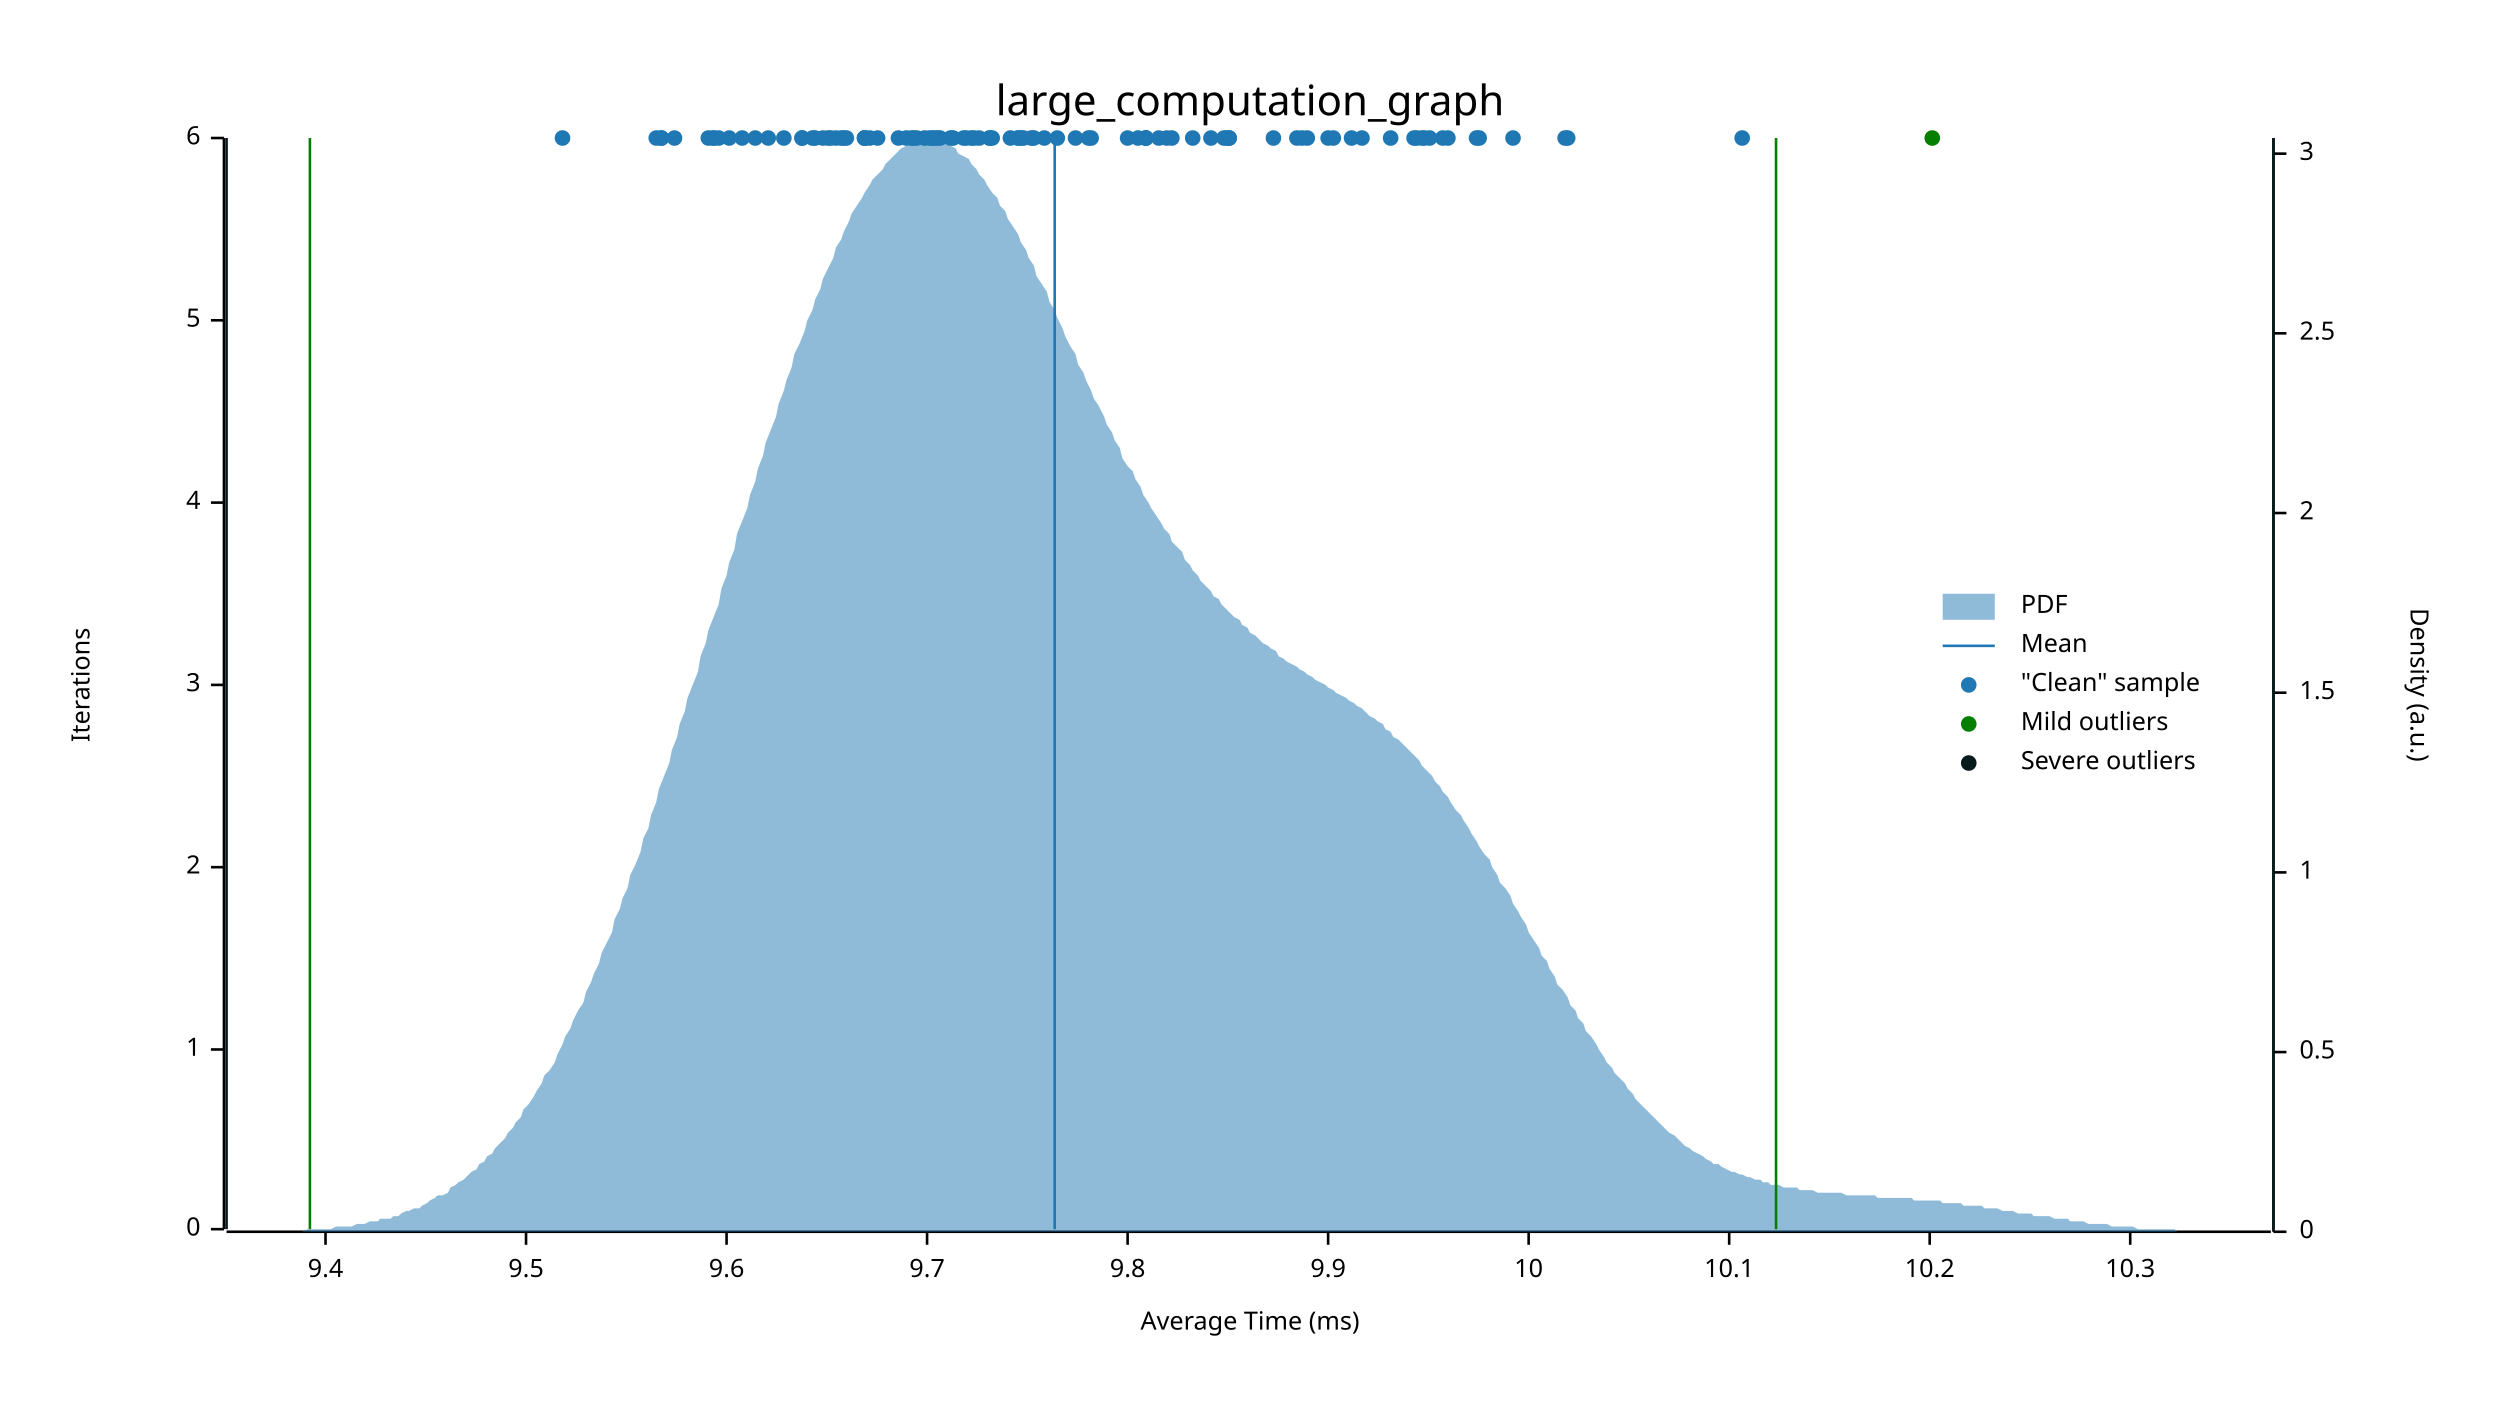
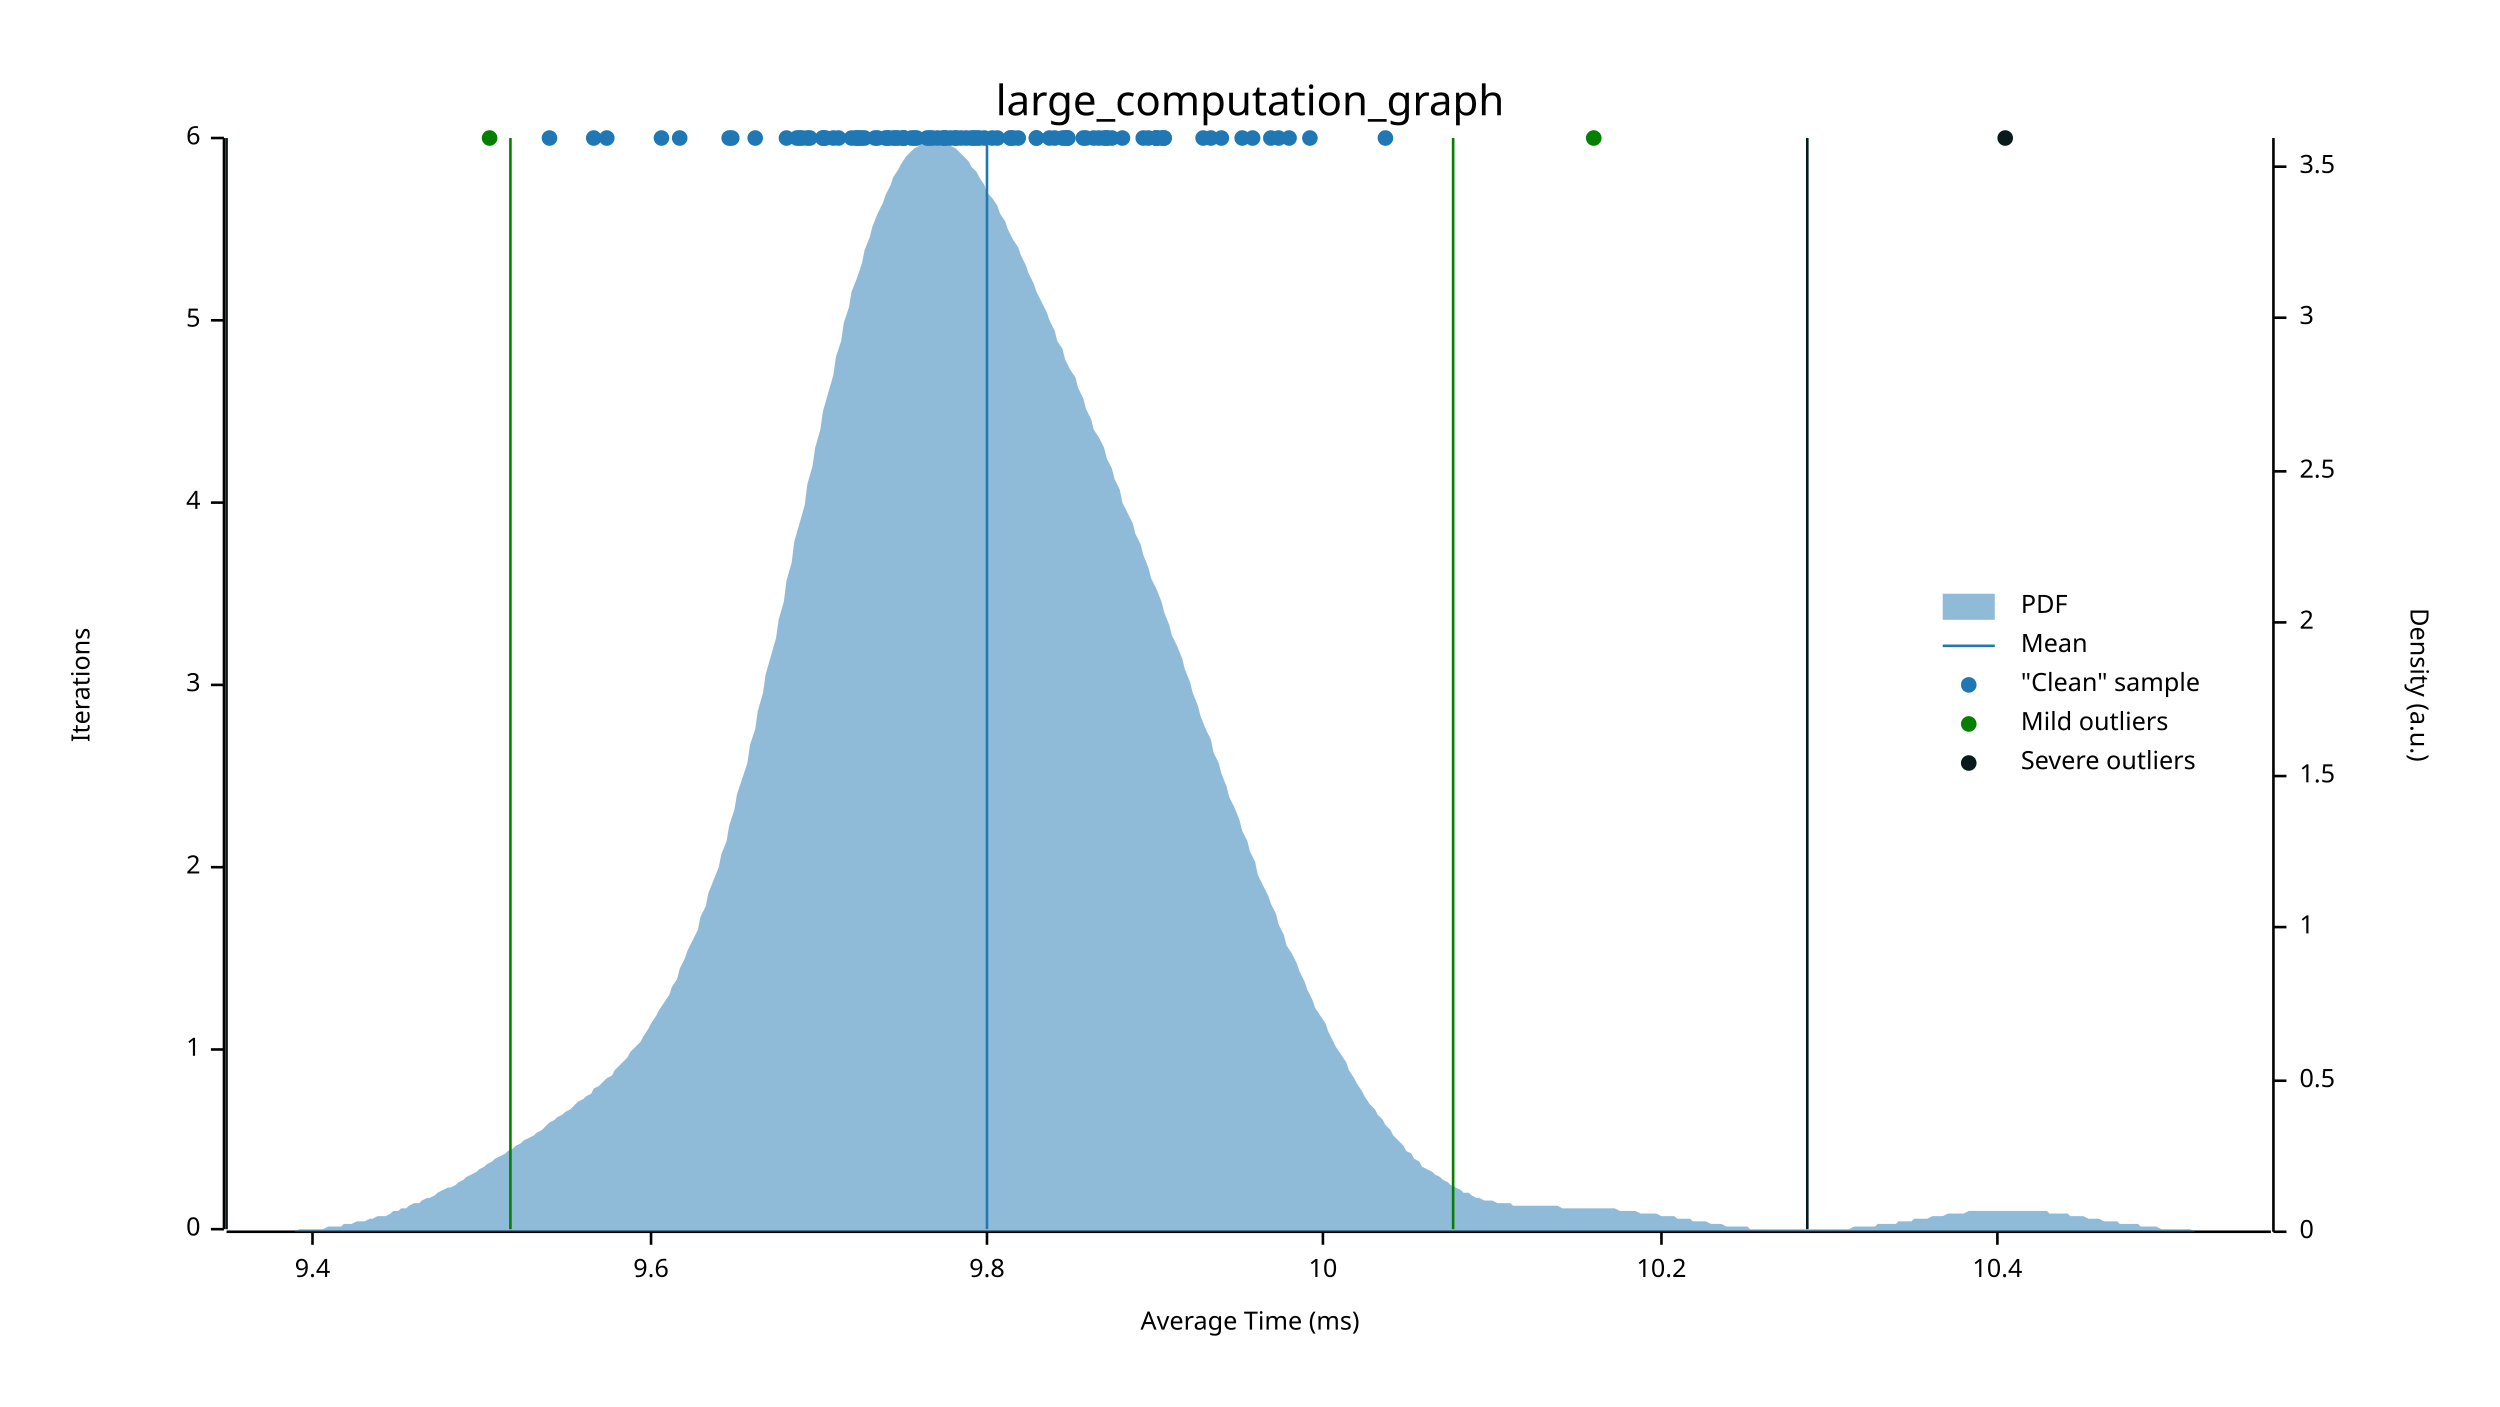
<svg xmlns="http://www.w3.org/2000/svg" width="960" height="540" viewBox="0 0 960 540">
  <text x="480" y="32" dy="0.76em" text-anchor="middle" font-family="sans-serif" font-size="16.129" opacity="1" fill="#000000">
large_computation_graph
</text>
  <text x="27" y="263" dy="0.76em" text-anchor="middle" font-family="sans-serif" font-size="9.677" opacity="1" fill="#000000" transform="rotate(270, 27, 263)">
Iterations
</text>
  <text x="480" y="513" dy="-0.5ex" text-anchor="middle" font-family="sans-serif" font-size="9.677" opacity="1" fill="#000000">
Average Time (ms)
</text>
  <polyline fill="none" opacity="1" stroke="#000000" stroke-width="1" points="86,53 86,472 " />
  <text x="77" y="472" dy="0.5ex" text-anchor="end" font-family="sans-serif" font-size="9.677" opacity="1" fill="#000000">
0
</text>
  <polyline fill="none" opacity="1" stroke="#000000" stroke-width="1" points="81,472 86,472 " />
  <text x="77" y="403" dy="0.5ex" text-anchor="end" font-family="sans-serif" font-size="9.677" opacity="1" fill="#000000">
1
</text>
  <polyline fill="none" opacity="1" stroke="#000000" stroke-width="1" points="81,403 86,403 " />
  <text x="77" y="333" dy="0.5ex" text-anchor="end" font-family="sans-serif" font-size="9.677" opacity="1" fill="#000000">
2
</text>
  <polyline fill="none" opacity="1" stroke="#000000" stroke-width="1" points="81,333 86,333 " />
  <text x="77" y="263" dy="0.5ex" text-anchor="end" font-family="sans-serif" font-size="9.677" opacity="1" fill="#000000">
3
</text>
  <polyline fill="none" opacity="1" stroke="#000000" stroke-width="1" points="81,263 86,263 " />
  <text x="77" y="193" dy="0.5ex" text-anchor="end" font-family="sans-serif" font-size="9.677" opacity="1" fill="#000000">
4
</text>
  <polyline fill="none" opacity="1" stroke="#000000" stroke-width="1" points="81,193 86,193 " />
  <text x="77" y="123" dy="0.5ex" text-anchor="end" font-family="sans-serif" font-size="9.677" opacity="1" fill="#000000">
5
</text>
  <polyline fill="none" opacity="1" stroke="#000000" stroke-width="1" points="81,123 86,123 " />
  <text x="77" y="53" dy="0.5ex" text-anchor="end" font-family="sans-serif" font-size="9.677" opacity="1" fill="#000000">
6
</text>
  <polyline fill="none" opacity="1" stroke="#000000" stroke-width="1" points="81,53 86,53 " />
  <polyline fill="none" opacity="1" stroke="#000000" stroke-width="1" points="87,473 872,473 " />
-   <text x="125" y="483" dy="0.76em" text-anchor="middle" font-family="sans-serif" font-size="9.677" opacity="1" fill="#000000">
+   <text x="120" y="483" dy="0.76em" text-anchor="middle" font-family="sans-serif" font-size="9.677" opacity="1" fill="#000000">
9.4
</text>
-   <polyline fill="none" opacity="1" stroke="#000000" stroke-width="1" points="125,473 125,478 " />
-   <text x="202" y="483" dy="0.76em" text-anchor="middle" font-family="sans-serif" font-size="9.677" opacity="1" fill="#000000">
- 9.5
- </text>
-   <polyline fill="none" opacity="1" stroke="#000000" stroke-width="1" points="202,473 202,478 " />
-   <text x="279" y="483" dy="0.76em" text-anchor="middle" font-family="sans-serif" font-size="9.677" opacity="1" fill="#000000">
+   <polyline fill="none" opacity="1" stroke="#000000" stroke-width="1" points="120,473 120,478 " />
+   <text x="250" y="483" dy="0.76em" text-anchor="middle" font-family="sans-serif" font-size="9.677" opacity="1" fill="#000000">
9.6
</text>
-   <polyline fill="none" opacity="1" stroke="#000000" stroke-width="1" points="279,473 279,478 " />
-   <text x="356" y="483" dy="0.76em" text-anchor="middle" font-family="sans-serif" font-size="9.677" opacity="1" fill="#000000">
- 9.7
- </text>
-   <polyline fill="none" opacity="1" stroke="#000000" stroke-width="1" points="356,473 356,478 " />
-   <text x="433" y="483" dy="0.76em" text-anchor="middle" font-family="sans-serif" font-size="9.677" opacity="1" fill="#000000">
+   <polyline fill="none" opacity="1" stroke="#000000" stroke-width="1" points="250,473 250,478 " />
+   <text x="379" y="483" dy="0.76em" text-anchor="middle" font-family="sans-serif" font-size="9.677" opacity="1" fill="#000000">
9.8
</text>
-   <polyline fill="none" opacity="1" stroke="#000000" stroke-width="1" points="433,473 433,478 " />
-   <text x="510" y="483" dy="0.76em" text-anchor="middle" font-family="sans-serif" font-size="9.677" opacity="1" fill="#000000">
- 9.9
- </text>
-   <polyline fill="none" opacity="1" stroke="#000000" stroke-width="1" points="510,473 510,478 " />
-   <text x="587" y="483" dy="0.76em" text-anchor="middle" font-family="sans-serif" font-size="9.677" opacity="1" fill="#000000">
+   <polyline fill="none" opacity="1" stroke="#000000" stroke-width="1" points="379,473 379,478 " />
+   <text x="508" y="483" dy="0.76em" text-anchor="middle" font-family="sans-serif" font-size="9.677" opacity="1" fill="#000000">
10
</text>
-   <polyline fill="none" opacity="1" stroke="#000000" stroke-width="1" points="587,473 587,478 " />
-   <text x="664" y="483" dy="0.76em" text-anchor="middle" font-family="sans-serif" font-size="9.677" opacity="1" fill="#000000">
- 10.1
- </text>
-   <polyline fill="none" opacity="1" stroke="#000000" stroke-width="1" points="664,473 664,478 " />
-   <text x="741" y="483" dy="0.76em" text-anchor="middle" font-family="sans-serif" font-size="9.677" opacity="1" fill="#000000">
+   <polyline fill="none" opacity="1" stroke="#000000" stroke-width="1" points="508,473 508,478 " />
+   <text x="638" y="483" dy="0.76em" text-anchor="middle" font-family="sans-serif" font-size="9.677" opacity="1" fill="#000000">
10.2
</text>
-   <polyline fill="none" opacity="1" stroke="#000000" stroke-width="1" points="741,473 741,478 " />
-   <text x="818" y="483" dy="0.76em" text-anchor="middle" font-family="sans-serif" font-size="9.677" opacity="1" fill="#000000">
- 10.3
- </text>
-   <polyline fill="none" opacity="1" stroke="#000000" stroke-width="1" points="818,473 818,478 " />
+   <polyline fill="none" opacity="1" stroke="#000000" stroke-width="1" points="638,473 638,478 " />
+   <text x="767" y="483" dy="0.76em" text-anchor="middle" font-family="sans-serif" font-size="9.677" opacity="1" fill="#000000">
+ 10.4
+ </text>
+   <polyline fill="none" opacity="1" stroke="#000000" stroke-width="1" points="767,473 767,478 " />
  <text x="933" y="263" dy="0.76em" text-anchor="middle" font-family="sans-serif" font-size="9.677" opacity="1" fill="#000000" transform="rotate(90, 933, 263)">
Density (a.u.)
</text>
  <polyline fill="none" opacity="1" stroke="#000000" stroke-width="1" points="873,53 873,473 " />
  <text x="883" y="473" dy="0.5ex" text-anchor="start" font-family="sans-serif" font-size="9.677" opacity="1" fill="#000000">
0
</text>
  <polyline fill="none" opacity="1" stroke="#000000" stroke-width="1" points="873,473 878,473 " />
-   <text x="883" y="404" dy="0.5ex" text-anchor="start" font-family="sans-serif" font-size="9.677" opacity="1" fill="#000000">
+   <text x="883" y="415" dy="0.5ex" text-anchor="start" font-family="sans-serif" font-size="9.677" opacity="1" fill="#000000">
0.5
</text>
-   <polyline fill="none" opacity="1" stroke="#000000" stroke-width="1" points="873,404 878,404 " />
-   <text x="883" y="335" dy="0.5ex" text-anchor="start" font-family="sans-serif" font-size="9.677" opacity="1" fill="#000000">
+   <polyline fill="none" opacity="1" stroke="#000000" stroke-width="1" points="873,415 878,415 " />
+   <text x="883" y="356" dy="0.5ex" text-anchor="start" font-family="sans-serif" font-size="9.677" opacity="1" fill="#000000">
1
</text>
-   <polyline fill="none" opacity="1" stroke="#000000" stroke-width="1" points="873,335 878,335 " />
-   <text x="883" y="266" dy="0.5ex" text-anchor="start" font-family="sans-serif" font-size="9.677" opacity="1" fill="#000000">
+   <polyline fill="none" opacity="1" stroke="#000000" stroke-width="1" points="873,356 878,356 " />
+   <text x="883" y="298" dy="0.5ex" text-anchor="start" font-family="sans-serif" font-size="9.677" opacity="1" fill="#000000">
1.5
</text>
-   <polyline fill="none" opacity="1" stroke="#000000" stroke-width="1" points="873,266 878,266 " />
-   <text x="883" y="197" dy="0.5ex" text-anchor="start" font-family="sans-serif" font-size="9.677" opacity="1" fill="#000000">
+   <polyline fill="none" opacity="1" stroke="#000000" stroke-width="1" points="873,298 878,298 " />
+   <text x="883" y="239" dy="0.5ex" text-anchor="start" font-family="sans-serif" font-size="9.677" opacity="1" fill="#000000">
2
</text>
-   <polyline fill="none" opacity="1" stroke="#000000" stroke-width="1" points="873,197 878,197 " />
-   <text x="883" y="128" dy="0.5ex" text-anchor="start" font-family="sans-serif" font-size="9.677" opacity="1" fill="#000000">
+   <polyline fill="none" opacity="1" stroke="#000000" stroke-width="1" points="873,239 878,239 " />
+   <text x="883" y="181" dy="0.5ex" text-anchor="start" font-family="sans-serif" font-size="9.677" opacity="1" fill="#000000">
2.5
</text>
-   <polyline fill="none" opacity="1" stroke="#000000" stroke-width="1" points="873,128 878,128 " />
-   <text x="883" y="59" dy="0.5ex" text-anchor="start" font-family="sans-serif" font-size="9.677" opacity="1" fill="#000000">
+   <polyline fill="none" opacity="1" stroke="#000000" stroke-width="1" points="873,181 878,181 " />
+   <text x="883" y="122" dy="0.5ex" text-anchor="start" font-family="sans-serif" font-size="9.677" opacity="1" fill="#000000">
3
</text>
-   <polyline fill="none" opacity="1" stroke="#000000" stroke-width="1" points="873,59 878,59 " />
-   <polygon opacity="0.5" fill="#1F78B4" points="87,473 88,473 90,473 91,473 93,473 94,473 96,473 98,473 99,473 101,473 102,473 104,473 105,473 107,473 109,473 110,473 112,473 113,473 115,473 116,473 118,472 120,472 121,472 123,472 124,472 126,472 127,472 129,471 131,471 132,471 134,471 135,471 137,470 138,470 140,470 142,469 143,469 145,469 146,468 148,468 150,468 151,467 153,467 154,466 156,465 157,465 159,464 161,464 162,463 164,462 165,461 167,460 168,459 170,459 172,458 173,456 175,455 176,454 178,453 179,452 181,450 183,449 184,447 186,446 187,444 189,443 190,441 192,439 194,437 195,435 197,433 198,431 200,429 201,426 203,424 205,421 206,419 208,416 209,413 211,411 213,408 214,405 216,401 217,398 219,395 220,392 222,388 224,385 225,381 227,377 228,374 230,370 231,366 233,362 235,358 236,353 238,349 239,345 241,341 242,336 244,332 246,327 247,322 249,318 250,313 252,308 253,303 255,298 257,293 258,288 260,283 261,278 263,273 264,268 266,263 268,258 269,252 271,247 272,242 274,237 276,232 277,226 279,221 280,216 282,211 283,205 285,200 287,195 288,190 290,185 291,180 293,175 294,170 296,165 298,160 299,155 301,150 302,146 304,141 305,136 307,132 309,127 310,123 312,119 313,115 315,111 316,107 318,103 320,99 321,95 323,92 324,89 326,85 327,82 329,79 331,76 332,74 334,71 335,69 337,67 339,65 340,63 342,61 343,60 345,58 346,57 348,56 350,55 351,54 353,54 354,54 356,53 357,54 359,54 361,54 362,55 364,55 365,56 367,57 368,59 370,60 372,61 373,63 375,65 376,67 378,69 379,71 381,74 383,76 384,79 386,81 387,84 389,87 391,90 392,93 394,96 395,99 397,102 398,106 400,109 402,112 403,116 405,119 406,122 408,126 409,129 411,133 413,136 414,140 416,143 417,146 419,150 420,153 422,156 424,160 425,163 427,166 428,169 430,172 431,176 433,179 435,181 436,184 438,187 439,190 441,193 442,195 444,198 446,201 447,203 449,205 450,208 452,210 454,212 455,215 457,217 458,219 460,221 461,223 463,225 465,227 466,229 468,230 469,232 471,234 472,235 474,237 476,238 477,240 479,241 480,243 482,244 483,245 485,247 487,248 488,249 490,250 491,252 493,253 494,254 496,255 498,256 499,257 501,258 502,259 504,260 505,261 507,262 509,263 510,264 512,265 513,266 515,267 517,268 518,269 520,270 521,271 523,272 524,273 526,275 528,276 529,277 531,278 532,280 534,281 535,283 537,284 539,286 540,287 542,289 543,290 545,292 546,294 548,296 550,298 551,300 553,302 554,304 556,306 557,308 559,311 561,313 562,315 564,318 565,320 567,323 568,325 570,328 572,330 573,333 575,336 576,339 578,341 580,344 581,347 583,350 584,352 586,355 587,358 589,361 591,364 592,367 594,369 595,372 597,375 598,378 600,380 602,383 603,386 605,388 606,391 608,393 609,396 611,398 613,401 614,403 616,406 617,408 619,410 620,412 622,414 624,416 625,418 627,420 628,422 630,424 632,426 633,427 635,429 636,430 638,432 639,433 641,435 643,436 644,437 646,439 647,440 649,441 650,442 652,443 654,444 655,445 657,446 658,447 660,447 661,448 663,449 665,450 666,450 668,451 669,451 671,452 672,452 674,453 676,453 677,454 679,454 680,455 682,455 683,455 685,456 687,456 688,456 690,456 691,457 693,457 695,457 696,457 698,458 699,458 701,458 702,458 704,458 706,458 707,458 709,459 710,459 712,459 713,459 715,459 717,459 718,459 720,459 721,460 723,460 724,460 726,460 728,460 729,460 731,460 732,460 734,460 735,461 737,461 739,461 740,461 742,461 743,461 745,461 746,462 748,462 750,462 751,462 753,462 754,463 756,463 758,463 759,463 761,463 762,464 764,464 765,464 767,464 769,465 770,465 772,465 773,465 775,466 776,466 778,466 780,466 781,467 783,467 784,467 786,467 787,467 789,468 791,468 792,468 794,468 795,469 797,469 798,469 800,469 802,470 803,470 805,470 806,470 808,470 809,470 811,471 813,471 814,471 816,471 817,471 819,471 821,472 822,472 824,472 825,472 827,472 828,472 830,472 832,472 833,472 835,472 836,473 838,473 839,473 841,473 843,473 844,473 846,473 847,473 849,473 850,473 852,473 854,473 855,473 857,473 858,473 860,473 861,473 863,473 865,473 866,473 868,473 869,473 871,473 873,473 873,473 87,473 " />
-   <polyline fill="none" opacity="1" stroke="#1F78B4" stroke-width="1" points="405,472 405,53 " />
-   <polyline fill="none" opacity="1" stroke="#057F00" stroke-width="1" points="119,472 119,53 " />
-   <polyline fill="none" opacity="1" stroke="#057F00" stroke-width="1" points="682,472 682,53 " />
+   <polyline fill="none" opacity="1" stroke="#000000" stroke-width="1" points="873,122 878,122 " />
+   <text x="883" y="64" dy="0.5ex" text-anchor="start" font-family="sans-serif" font-size="9.677" opacity="1" fill="#000000">
+ 3.5
+ </text>
+   <polyline fill="none" opacity="1" stroke="#000000" stroke-width="1" points="873,64 878,64 " />
+   <polygon opacity="0.5" fill="#1F78B4" points="87,473 88,473 90,473 91,473 93,473 94,473 96,473 98,473 99,473 101,473 102,473 104,473 105,473 107,473 109,473 110,473 112,473 113,473 115,472 116,472 118,472 120,472 121,472 123,472 124,472 126,471 127,471 129,471 131,471 132,470 134,470 135,470 137,469 138,469 140,469 142,468 143,468 145,467 146,467 148,467 150,466 151,465 153,465 154,464 156,464 157,463 159,462 161,462 162,461 164,460 165,460 167,459 168,458 170,457 172,456 173,456 175,455 176,454 178,453 179,452 181,451 183,450 184,449 186,448 187,447 189,446 190,445 192,444 194,443 195,442 197,441 198,440 200,439 201,438 203,437 205,436 206,435 208,434 209,433 211,431 213,430 214,429 216,428 217,427 219,426 220,425 222,423 224,422 225,421 227,420 228,418 230,417 231,416 233,414 235,413 236,411 238,409 239,408 241,406 242,404 244,402 246,400 247,398 249,395 250,393 252,390 253,388 255,385 257,382 258,379 260,376 261,372 263,368 264,365 266,361 268,357 269,352 271,348 272,343 274,338 276,333 277,328 279,323 280,317 282,311 283,305 285,299 287,293 288,286 290,280 291,273 293,266 294,259 296,252 298,245 299,238 301,231 302,223 304,216 305,208 307,201 309,194 310,186 312,179 313,172 315,165 316,158 318,151 320,144 321,137 323,131 324,124 326,118 327,112 329,107 331,101 332,96 334,91 335,87 337,82 339,78 340,75 342,71 343,68 345,65 346,63 348,60 350,58 351,57 353,56 354,55 356,54 357,54 359,53 361,54 362,54 364,55 365,56 367,57 368,58 370,60 372,62 373,64 375,66 376,68 378,71 379,74 381,76 383,79 384,82 386,85 387,88 389,92 391,95 392,98 394,102 395,105 397,109 398,112 400,116 402,120 403,123 405,127 406,131 408,134 409,138 411,142 413,145 414,149 416,153 417,157 419,161 420,165 422,168 424,172 425,176 427,180 428,184 430,188 431,193 433,197 435,201 436,205 438,209 439,213 441,218 442,222 444,226 446,231 447,235 449,240 450,244 452,248 454,253 455,257 457,262 458,266 460,271 461,275 463,280 465,284 466,289 468,293 469,297 471,302 472,306 474,310 476,315 477,319 479,323 480,327 482,331 483,336 485,340 487,344 488,347 490,351 491,355 493,359 494,363 496,366 498,370 499,373 501,377 502,380 504,384 505,387 507,390 509,393 510,396 512,400 513,402 515,405 517,408 518,411 520,414 521,416 523,419 524,421 526,424 528,426 529,428 531,430 532,432 534,434 535,436 537,438 539,440 540,442 542,443 543,445 545,446 546,448 548,449 550,450 551,451 553,452 554,453 556,454 557,455 559,456 561,457 562,458 564,458 565,459 567,460 568,460 570,461 572,461 573,461 575,462 576,462 578,462 580,462 581,463 583,463 584,463 586,463 587,463 589,463 591,463 592,463 594,463 595,463 597,463 598,463 600,464 602,464 603,464 605,464 606,464 608,464 609,464 611,464 613,464 614,464 616,464 617,464 619,464 620,464 622,465 624,465 625,465 627,465 628,465 630,466 632,466 633,466 635,466 636,466 638,467 639,467 641,467 643,467 644,468 646,468 647,468 649,468 650,469 652,469 654,469 655,469 657,470 658,470 660,470 661,470 663,471 665,471 666,471 668,471 669,471 671,471 672,472 674,472 676,472 677,472 679,472 680,472 682,472 683,472 685,472 687,472 688,472 690,472 691,472 693,472 695,472 696,472 698,472 699,472 701,472 702,472 704,472 706,472 707,472 709,472 710,472 712,471 713,471 715,471 717,471 718,471 720,471 721,470 723,470 724,470 726,470 728,470 729,469 731,469 732,469 734,469 735,468 737,468 739,468 740,468 742,467 743,467 745,467 746,467 748,466 750,466 751,466 753,466 754,466 756,465 758,465 759,465 761,465 762,465 764,465 765,465 767,465 769,465 770,465 772,465 773,465 775,465 776,465 778,465 780,465 781,465 783,465 784,465 786,465 787,466 789,466 791,466 792,466 794,466 795,467 797,467 798,467 800,467 802,468 803,468 805,468 806,468 808,469 809,469 811,469 813,469 814,470 816,470 817,470 819,470 821,470 822,471 824,471 825,471 827,471 828,471 830,472 832,472 833,472 835,472 836,472 838,472 839,472 841,472 843,473 844,473 846,473 847,473 849,473 850,473 852,473 854,473 855,473 857,473 858,473 860,473 861,473 863,473 865,473 866,473 868,473 869,473 871,473 873,473 873,473 87,473 " />
+   <polyline fill="none" opacity="1" stroke="#1F78B4" stroke-width="1" points="379,472 379,53 " />
+   <polyline fill="none" opacity="1" stroke="#057F00" stroke-width="1" points="196,472 196,53 " />
+   <polyline fill="none" opacity="1" stroke="#057F00" stroke-width="1" points="558,472 558,53 " />
  <polyline fill="none" opacity="1" stroke="#071A1C" stroke-width="1" points="87,472 87,53 " />
-   <polyline fill="none" opacity="1" stroke="#071A1C" stroke-width="1" points="873,472 873,53 " />
-   <circle cx="396" cy="53" r="3" opacity="1" fill="#1F78B4" stroke="none" stroke-width="1" />
-   <circle cx="252" cy="53" r="3" opacity="1" fill="#1F78B4" stroke="none" stroke-width="1" />
-   <circle cx="445" cy="53" r="3" opacity="1" fill="#1F78B4" stroke="none" stroke-width="1" />
+   <polyline fill="none" opacity="1" stroke="#071A1C" stroke-width="1" points="694,472 694,53 " />
+   <circle cx="311" cy="53" r="3" opacity="1" fill="#1F78B4" stroke="none" stroke-width="1" />
+   <circle cx="417" cy="53" r="3" opacity="1" fill="#1F78B4" stroke="none" stroke-width="1" />
+   <circle cx="444" cy="53" r="3" opacity="1" fill="#1F78B4" stroke="none" stroke-width="1" />
+   <circle cx="420" cy="53" r="3" opacity="1" fill="#1F78B4" stroke="none" stroke-width="1" />
+   <circle cx="345" cy="53" r="3" opacity="1" fill="#1F78B4" stroke="none" stroke-width="1" />
+   <circle cx="388" cy="53" r="3" opacity="1" fill="#1F78B4" stroke="none" stroke-width="1" />
+   <circle cx="281" cy="53" r="3" opacity="1" fill="#1F78B4" stroke="none" stroke-width="1" />
+   <circle cx="343" cy="53" r="3" opacity="1" fill="#1F78B4" stroke="none" stroke-width="1" />
+   <circle cx="374" cy="53" r="3" opacity="1" fill="#1F78B4" stroke="none" stroke-width="1" />
+   <circle cx="431" cy="53" r="3" opacity="1" fill="#1F78B4" stroke="none" stroke-width="1" />
+   <circle cx="376" cy="53" r="3" opacity="1" fill="#1F78B4" stroke="none" stroke-width="1" />
+   <circle cx="403" cy="53" r="3" opacity="1" fill="#1F78B4" stroke="none" stroke-width="1" />
+   <circle cx="444" cy="53" r="3" opacity="1" fill="#1F78B4" stroke="none" stroke-width="1" />
+   <circle cx="462" cy="53" r="3" opacity="1" fill="#1F78B4" stroke="none" stroke-width="1" />
+   <circle cx="405" cy="53" r="3" opacity="1" fill="#1F78B4" stroke="none" stroke-width="1" />
+   <circle cx="503" cy="53" r="3" opacity="1" fill="#1F78B4" stroke="none" stroke-width="1" />
+   <circle cx="488" cy="53" r="3" opacity="1" fill="#1F78B4" stroke="none" stroke-width="1" />
+   <circle cx="388" cy="53" r="3" opacity="1" fill="#1F78B4" stroke="none" stroke-width="1" />
+   <circle cx="447" cy="53" r="3" opacity="1" fill="#1F78B4" stroke="none" stroke-width="1" />
+   <circle cx="391" cy="53" r="3" opacity="1" fill="#1F78B4" stroke="none" stroke-width="1" />
+   <circle cx="347" cy="53" r="3" opacity="1" fill="#1F78B4" stroke="none" stroke-width="1" />
+   <circle cx="446" cy="53" r="3" opacity="1" fill="#1F78B4" stroke="none" stroke-width="1" />
+   <circle cx="329" cy="53" r="3" opacity="1" fill="#1F78B4" stroke="none" stroke-width="1" />
+   <circle cx="320" cy="53" r="3" opacity="1" fill="#1F78B4" stroke="none" stroke-width="1" />
+   <circle cx="233" cy="53" r="3" opacity="1" fill="#1F78B4" stroke="none" stroke-width="1" />
+   <circle cx="352" cy="53" r="3" opacity="1" fill="#1F78B4" stroke="none" stroke-width="1" />
+   <circle cx="336" cy="53" r="3" opacity="1" fill="#1F78B4" stroke="none" stroke-width="1" />
+   <circle cx="228" cy="53" r="3" opacity="1" fill="#1F78B4" stroke="none" stroke-width="1" />
+   <circle cx="261" cy="53" r="3" opacity="1" fill="#1F78B4" stroke="none" stroke-width="1" />
+   <circle cx="398" cy="53" r="3" opacity="1" fill="#1F78B4" stroke="none" stroke-width="1" />
+   <circle cx="351" cy="53" r="3" opacity="1" fill="#1F78B4" stroke="none" stroke-width="1" />
+   <circle cx="310" cy="53" r="3" opacity="1" fill="#1F78B4" stroke="none" stroke-width="1" />
+   <circle cx="375" cy="53" r="3" opacity="1" fill="#1F78B4" stroke="none" stroke-width="1" />
+   <circle cx="308" cy="53" r="3" opacity="1" fill="#1F78B4" stroke="none" stroke-width="1" />
+   <circle cx="341" cy="53" r="3" opacity="1" fill="#1F78B4" stroke="none" stroke-width="1" />
+   <circle cx="290" cy="53" r="3" opacity="1" fill="#1F78B4" stroke="none" stroke-width="1" />
+   <circle cx="316" cy="53" r="3" opacity="1" fill="#1F78B4" stroke="none" stroke-width="1" />
+   <circle cx="347" cy="53" r="3" opacity="1" fill="#1F78B4" stroke="none" stroke-width="1" />
+   <circle cx="381" cy="53" r="3" opacity="1" fill="#1F78B4" stroke="none" stroke-width="1" />
+   <circle cx="280" cy="53" r="3" opacity="1" fill="#1F78B4" stroke="none" stroke-width="1" />
+   <circle cx="327" cy="53" r="3" opacity="1" fill="#1F78B4" stroke="none" stroke-width="1" />
+   <circle cx="363" cy="53" r="3" opacity="1" fill="#1F78B4" stroke="none" stroke-width="1" />
+   <circle cx="332" cy="53" r="3" opacity="1" fill="#1F78B4" stroke="none" stroke-width="1" />
+   <circle cx="341" cy="53" r="3" opacity="1" fill="#1F78B4" stroke="none" stroke-width="1" />
+   <circle cx="371" cy="53" r="3" opacity="1" fill="#1F78B4" stroke="none" stroke-width="1" />
+   <circle cx="322" cy="53" r="3" opacity="1" fill="#1F78B4" stroke="none" stroke-width="1" />
+   <circle cx="491" cy="53" r="3" opacity="1" fill="#1F78B4" stroke="none" stroke-width="1" />
+   <circle cx="481" cy="53" r="3" opacity="1" fill="#1F78B4" stroke="none" stroke-width="1" />
+   <circle cx="425" cy="53" r="3" opacity="1" fill="#1F78B4" stroke="none" stroke-width="1" />
+   <circle cx="444" cy="53" r="3" opacity="1" fill="#1F78B4" stroke="none" stroke-width="1" />
+   <circle cx="317" cy="53" r="3" opacity="1" fill="#1F78B4" stroke="none" stroke-width="1" />
+   <circle cx="447" cy="53" r="3" opacity="1" fill="#1F78B4" stroke="none" stroke-width="1" />
+   <circle cx="427" cy="53" r="3" opacity="1" fill="#1F78B4" stroke="none" stroke-width="1" />
+   <circle cx="465" cy="53" r="3" opacity="1" fill="#1F78B4" stroke="none" stroke-width="1" />
+   <circle cx="254" cy="53" r="3" opacity="1" fill="#1F78B4" stroke="none" stroke-width="1" />
+   <circle cx="365" cy="53" r="3" opacity="1" fill="#1F78B4" stroke="none" stroke-width="1" />
+   <circle cx="211" cy="53" r="3" opacity="1" fill="#1F78B4" stroke="none" stroke-width="1" />
+   <circle cx="306" cy="53" r="3" opacity="1" fill="#1F78B4" stroke="none" stroke-width="1" />
+   <circle cx="469" cy="53" r="3" opacity="1" fill="#1F78B4" stroke="none" stroke-width="1" />
+   <circle cx="329" cy="53" r="3" opacity="1" fill="#1F78B4" stroke="none" stroke-width="1" />
+   <circle cx="347" cy="53" r="3" opacity="1" fill="#1F78B4" stroke="none" stroke-width="1" />
+   <circle cx="360" cy="53" r="3" opacity="1" fill="#1F78B4" stroke="none" stroke-width="1" />
+   <circle cx="356" cy="53" r="3" opacity="1" fill="#1F78B4" stroke="none" stroke-width="1" />
+   <circle cx="373" cy="53" r="3" opacity="1" fill="#1F78B4" stroke="none" stroke-width="1" />
+   <circle cx="422" cy="53" r="3" opacity="1" fill="#1F78B4" stroke="none" stroke-width="1" />
+   <circle cx="350" cy="53" r="3" opacity="1" fill="#1F78B4" stroke="none" stroke-width="1" />
+   <circle cx="363" cy="53" r="3" opacity="1" fill="#1F78B4" stroke="none" stroke-width="1" />
+   <circle cx="410" cy="53" r="3" opacity="1" fill="#1F78B4" stroke="none" stroke-width="1" />
+   <circle cx="357" cy="53" r="3" opacity="1" fill="#1F78B4" stroke="none" stroke-width="1" />
+   <circle cx="307" cy="53" r="3" opacity="1" fill="#1F78B4" stroke="none" stroke-width="1" />
+   <circle cx="302" cy="53" r="3" opacity="1" fill="#1F78B4" stroke="none" stroke-width="1" />
+   <circle cx="398" cy="53" r="3" opacity="1" fill="#1F78B4" stroke="none" stroke-width="1" />
+   <circle cx="362" cy="53" r="3" opacity="1" fill="#1F78B4" stroke="none" stroke-width="1" />
+   <circle cx="409" cy="53" r="3" opacity="1" fill="#1F78B4" stroke="none" stroke-width="1" />
+   <circle cx="495" cy="53" r="3" opacity="1" fill="#1F78B4" stroke="none" stroke-width="1" />
+   <circle cx="383" cy="53" r="3" opacity="1" fill="#1F78B4" stroke="none" stroke-width="1" />
  <circle cx="337" cy="53" r="3" opacity="1" fill="#1F78B4" stroke="none" stroke-width="1" />
-   <circle cx="308" cy="53" r="3" opacity="1" fill="#1F78B4" stroke="none" stroke-width="1" />
-   <circle cx="254" cy="53" r="3" opacity="1" fill="#1F78B4" stroke="none" stroke-width="1" />
-   <circle cx="308" cy="53" r="3" opacity="1" fill="#1F78B4" stroke="none" stroke-width="1" />
+   <circle cx="425" cy="53" r="3" opacity="1" fill="#1F78B4" stroke="none" stroke-width="1" />
+   <circle cx="367" cy="53" r="3" opacity="1" fill="#1F78B4" stroke="none" stroke-width="1" />
+   <circle cx="367" cy="53" r="3" opacity="1" fill="#1F78B4" stroke="none" stroke-width="1" />
+   <circle cx="358" cy="53" r="3" opacity="1" fill="#1F78B4" stroke="none" stroke-width="1" />
+   <circle cx="344" cy="53" r="3" opacity="1" fill="#1F78B4" stroke="none" stroke-width="1" />
+   <circle cx="340" cy="53" r="3" opacity="1" fill="#1F78B4" stroke="none" stroke-width="1" />
+   <circle cx="369" cy="53" r="3" opacity="1" fill="#1F78B4" stroke="none" stroke-width="1" />
  <circle cx="316" cy="53" r="3" opacity="1" fill="#1F78B4" stroke="none" stroke-width="1" />
-   <circle cx="568" cy="53" r="3" opacity="1" fill="#1F78B4" stroke="none" stroke-width="1" />
-   <circle cx="324" cy="53" r="3" opacity="1" fill="#1F78B4" stroke="none" stroke-width="1" />
-   <circle cx="325" cy="53" r="3" opacity="1" fill="#1F78B4" stroke="none" stroke-width="1" />
-   <circle cx="440" cy="53" r="3" opacity="1" fill="#1F78B4" stroke="none" stroke-width="1" />
-   <circle cx="413" cy="53" r="3" opacity="1" fill="#1F78B4" stroke="none" stroke-width="1" />
-   <circle cx="350" cy="53" r="3" opacity="1" fill="#1F78B4" stroke="none" stroke-width="1" />
-   <circle cx="295" cy="53" r="3" opacity="1" fill="#1F78B4" stroke="none" stroke-width="1" />
-   <circle cx="489" cy="53" r="3" opacity="1" fill="#1F78B4" stroke="none" stroke-width="1" />
-   <circle cx="370" cy="53" r="3" opacity="1" fill="#1F78B4" stroke="none" stroke-width="1" />
-   <circle cx="321" cy="53" r="3" opacity="1" fill="#1F78B4" stroke="none" stroke-width="1" />
-   <circle cx="357" cy="53" r="3" opacity="1" fill="#1F78B4" stroke="none" stroke-width="1" />
-   <circle cx="374" cy="53" r="3" opacity="1" fill="#1F78B4" stroke="none" stroke-width="1" />
-   <circle cx="373" cy="53" r="3" opacity="1" fill="#1F78B4" stroke="none" stroke-width="1" />
-   <circle cx="276" cy="53" r="3" opacity="1" fill="#1F78B4" stroke="none" stroke-width="1" />
-   <circle cx="259" cy="53" r="3" opacity="1" fill="#1F78B4" stroke="none" stroke-width="1" />
-   <circle cx="450" cy="53" r="3" opacity="1" fill="#1F78B4" stroke="none" stroke-width="1" />
-   <circle cx="380" cy="53" r="3" opacity="1" fill="#1F78B4" stroke="none" stroke-width="1" />
-   <circle cx="393" cy="53" r="3" opacity="1" fill="#1F78B4" stroke="none" stroke-width="1" />
-   <circle cx="361" cy="53" r="3" opacity="1" fill="#1F78B4" stroke="none" stroke-width="1" />
-   <circle cx="216" cy="53" r="3" opacity="1" fill="#1F78B4" stroke="none" stroke-width="1" />
-   <circle cx="313" cy="53" r="3" opacity="1" fill="#1F78B4" stroke="none" stroke-width="1" />
-   <circle cx="523" cy="53" r="3" opacity="1" fill="#1F78B4" stroke="none" stroke-width="1" />
-   <circle cx="301" cy="53" r="3" opacity="1" fill="#1F78B4" stroke="none" stroke-width="1" />
-   <circle cx="391" cy="53" r="3" opacity="1" fill="#1F78B4" stroke="none" stroke-width="1" />
-   <circle cx="669" cy="53" r="3" opacity="1" fill="#1F78B4" stroke="none" stroke-width="1" />
-   <circle cx="534" cy="53" r="3" opacity="1" fill="#1F78B4" stroke="none" stroke-width="1" />
-   <circle cx="500" cy="53" r="3" opacity="1" fill="#1F78B4" stroke="none" stroke-width="1" />
-   <circle cx="498" cy="53" r="3" opacity="1" fill="#1F78B4" stroke="none" stroke-width="1" />
-   <circle cx="510" cy="53" r="3" opacity="1" fill="#1F78B4" stroke="none" stroke-width="1" />
-   <circle cx="554" cy="53" r="3" opacity="1" fill="#1F78B4" stroke="none" stroke-width="1" />
-   <circle cx="549" cy="53" r="3" opacity="1" fill="#1F78B4" stroke="none" stroke-width="1" />
-   <circle cx="581" cy="53" r="3" opacity="1" fill="#1F78B4" stroke="none" stroke-width="1" />
-   <circle cx="519" cy="53" r="3" opacity="1" fill="#1F78B4" stroke="none" stroke-width="1" />
-   <circle cx="547" cy="53" r="3" opacity="1" fill="#1F78B4" stroke="none" stroke-width="1" />
-   <circle cx="371" cy="53" r="3" opacity="1" fill="#1F78B4" stroke="none" stroke-width="1" />
-   <circle cx="556" cy="53" r="3" opacity="1" fill="#1F78B4" stroke="none" stroke-width="1" />
-   <circle cx="418" cy="53" r="3" opacity="1" fill="#1F78B4" stroke="none" stroke-width="1" />
-   <circle cx="401" cy="53" r="3" opacity="1" fill="#1F78B4" stroke="none" stroke-width="1" />
-   <circle cx="388" cy="53" r="3" opacity="1" fill="#1F78B4" stroke="none" stroke-width="1" />
-   <circle cx="334" cy="53" r="3" opacity="1" fill="#1F78B4" stroke="none" stroke-width="1" />
-   <circle cx="359" cy="53" r="3" opacity="1" fill="#1F78B4" stroke="none" stroke-width="1" />
-   <circle cx="381" cy="53" r="3" opacity="1" fill="#1F78B4" stroke="none" stroke-width="1" />
-   <circle cx="290" cy="53" r="3" opacity="1" fill="#1F78B4" stroke="none" stroke-width="1" />
-   <circle cx="448" cy="53" r="3" opacity="1" fill="#1F78B4" stroke="none" stroke-width="1" />
-   <circle cx="502" cy="53" r="3" opacity="1" fill="#1F78B4" stroke="none" stroke-width="1" />
-   <circle cx="274" cy="53" r="3" opacity="1" fill="#1F78B4" stroke="none" stroke-width="1" />
-   <circle cx="358" cy="53" r="3" opacity="1" fill="#1F78B4" stroke="none" stroke-width="1" />
-   <circle cx="397" cy="53" r="3" opacity="1" fill="#1F78B4" stroke="none" stroke-width="1" />
-   <circle cx="319" cy="53" r="3" opacity="1" fill="#1F78B4" stroke="none" stroke-width="1" />
-   <circle cx="365" cy="53" r="3" opacity="1" fill="#1F78B4" stroke="none" stroke-width="1" />
-   <circle cx="602" cy="53" r="3" opacity="1" fill="#1F78B4" stroke="none" stroke-width="1" />
-   <circle cx="437" cy="53" r="3" opacity="1" fill="#1F78B4" stroke="none" stroke-width="1" />
-   <circle cx="472" cy="53" r="3" opacity="1" fill="#1F78B4" stroke="none" stroke-width="1" />
-   <circle cx="419" cy="53" r="3" opacity="1" fill="#1F78B4" stroke="none" stroke-width="1" />
-   <circle cx="465" cy="53" r="3" opacity="1" fill="#1F78B4" stroke="none" stroke-width="1" />
-   <circle cx="470" cy="53" r="3" opacity="1" fill="#1F78B4" stroke="none" stroke-width="1" />
-   <circle cx="285" cy="53" r="3" opacity="1" fill="#1F78B4" stroke="none" stroke-width="1" />
-   <circle cx="254" cy="53" r="3" opacity="1" fill="#1F78B4" stroke="none" stroke-width="1" />
-   <circle cx="406" cy="53" r="3" opacity="1" fill="#1F78B4" stroke="none" stroke-width="1" />
-   <circle cx="345" cy="53" r="3" opacity="1" fill="#1F78B4" stroke="none" stroke-width="1" />
-   <circle cx="380" cy="53" r="3" opacity="1" fill="#1F78B4" stroke="none" stroke-width="1" />
-   <circle cx="323" cy="53" r="3" opacity="1" fill="#1F78B4" stroke="none" stroke-width="1" />
-   <circle cx="351" cy="53" r="3" opacity="1" fill="#1F78B4" stroke="none" stroke-width="1" />
-   <circle cx="280" cy="53" r="3" opacity="1" fill="#1F78B4" stroke="none" stroke-width="1" />
-   <circle cx="332" cy="53" r="3" opacity="1" fill="#1F78B4" stroke="none" stroke-width="1" />
-   <circle cx="471" cy="53" r="3" opacity="1" fill="#1F78B4" stroke="none" stroke-width="1" />
-   <circle cx="392" cy="53" r="3" opacity="1" fill="#1F78B4" stroke="none" stroke-width="1" />
-   <circle cx="318" cy="53" r="3" opacity="1" fill="#1F78B4" stroke="none" stroke-width="1" />
-   <circle cx="355" cy="53" r="3" opacity="1" fill="#1F78B4" stroke="none" stroke-width="1" />
-   <circle cx="312" cy="53" r="3" opacity="1" fill="#1F78B4" stroke="none" stroke-width="1" />
-   <circle cx="440" cy="53" r="3" opacity="1" fill="#1F78B4" stroke="none" stroke-width="1" />
-   <circle cx="440" cy="53" r="3" opacity="1" fill="#1F78B4" stroke="none" stroke-width="1" />
-   <circle cx="272" cy="53" r="3" opacity="1" fill="#1F78B4" stroke="none" stroke-width="1" />
-   <circle cx="366" cy="53" r="3" opacity="1" fill="#1F78B4" stroke="none" stroke-width="1" />
-   <circle cx="472" cy="53" r="3" opacity="1" fill="#1F78B4" stroke="none" stroke-width="1" />
-   <circle cx="433" cy="53" r="3" opacity="1" fill="#1F78B4" stroke="none" stroke-width="1" />
-   <circle cx="360" cy="53" r="3" opacity="1" fill="#1F78B4" stroke="none" stroke-width="1" />
-   <circle cx="512" cy="53" r="3" opacity="1" fill="#1F78B4" stroke="none" stroke-width="1" />
-   <circle cx="376" cy="53" r="3" opacity="1" fill="#1F78B4" stroke="none" stroke-width="1" />
-   <circle cx="544" cy="53" r="3" opacity="1" fill="#1F78B4" stroke="none" stroke-width="1" />
-   <circle cx="543" cy="53" r="3" opacity="1" fill="#1F78B4" stroke="none" stroke-width="1" />
-   <circle cx="458" cy="53" r="3" opacity="1" fill="#1F78B4" stroke="none" stroke-width="1" />
-   <circle cx="567" cy="53" r="3" opacity="1" fill="#1F78B4" stroke="none" stroke-width="1" />
-   <circle cx="546" cy="53" r="3" opacity="1" fill="#1F78B4" stroke="none" stroke-width="1" />
-   <circle cx="352" cy="53" r="3" opacity="1" fill="#1F78B4" stroke="none" stroke-width="1" />
-   <circle cx="601" cy="53" r="3" opacity="1" fill="#1F78B4" stroke="none" stroke-width="1" />
-   <circle cx="348" cy="53" r="3" opacity="1" fill="#1F78B4" stroke="none" stroke-width="1" />
-   <circle cx="391" cy="53" r="3" opacity="1" fill="#1F78B4" stroke="none" stroke-width="1" />
-   <circle cx="332" cy="53" r="3" opacity="1" fill="#1F78B4" stroke="none" stroke-width="1" />
-   <circle cx="274" cy="53" r="3" opacity="1" fill="#1F78B4" stroke="none" stroke-width="1" />
-   <circle cx="332" cy="53" r="3" opacity="1" fill="#1F78B4" stroke="none" stroke-width="1" />
-   <circle cx="742" cy="53" r="3" opacity="1" fill="#057F00" stroke="none" stroke-width="1" />
+   <circle cx="330" cy="53" r="3" opacity="1" fill="#1F78B4" stroke="none" stroke-width="1" />
+   <circle cx="416" cy="53" r="3" opacity="1" fill="#1F78B4" stroke="none" stroke-width="1" />
+   <circle cx="389" cy="53" r="3" opacity="1" fill="#1F78B4" stroke="none" stroke-width="1" />
+   <circle cx="532" cy="53" r="3" opacity="1" fill="#1F78B4" stroke="none" stroke-width="1" />
+   <circle cx="441" cy="53" r="3" opacity="1" fill="#1F78B4" stroke="none" stroke-width="1" />
+   <circle cx="378" cy="53" r="3" opacity="1" fill="#1F78B4" stroke="none" stroke-width="1" />
+   <circle cx="408" cy="53" r="3" opacity="1" fill="#1F78B4" stroke="none" stroke-width="1" />
+   <circle cx="331" cy="53" r="3" opacity="1" fill="#1F78B4" stroke="none" stroke-width="1" />
+   <circle cx="424" cy="53" r="3" opacity="1" fill="#1F78B4" stroke="none" stroke-width="1" />
+   <circle cx="410" cy="53" r="3" opacity="1" fill="#1F78B4" stroke="none" stroke-width="1" />
+   <circle cx="477" cy="53" r="3" opacity="1" fill="#1F78B4" stroke="none" stroke-width="1" />
+   <circle cx="439" cy="53" r="3" opacity="1" fill="#1F78B4" stroke="none" stroke-width="1" />
+   <circle cx="188" cy="53" r="3" opacity="1" fill="#057F00" stroke="none" stroke-width="1" />
+   <circle cx="612" cy="53" r="3" opacity="1" fill="#057F00" stroke="none" stroke-width="1" />
+   <circle cx="770" cy="53" r="3" opacity="1" fill="#071A1C" stroke="none" stroke-width="1" />
  <text x="776" y="228" dy="0.76em" text-anchor="start" font-family="sans-serif" font-size="9.677" opacity="1" fill="#000000">
PDF
</text>
  <text x="776" y="243" dy="0.76em" text-anchor="start" font-family="sans-serif" font-size="9.677" opacity="1" fill="#000000">
Mean
</text>
  <text x="776" y="258" dy="0.76em" text-anchor="start" font-family="sans-serif" font-size="9.677" opacity="1" fill="#000000">
"Clean" sample
</text>
  <text x="776" y="273" dy="0.76em" text-anchor="start" font-family="sans-serif" font-size="9.677" opacity="1" fill="#000000">
Mild outliers
</text>
  <text x="776" y="288" dy="0.76em" text-anchor="start" font-family="sans-serif" font-size="9.677" opacity="1" fill="#000000">
Severe outliers
</text>
  <rect x="746" y="228" width="20" height="10" opacity="0.5" fill="#1F78B4" stroke="none" />
  <polyline fill="none" opacity="1" stroke="#1F78B4" stroke-width="1" points="746,248 766,248 " />
  <circle cx="756" cy="263" r="3" opacity="1" fill="#1F78B4" stroke="none" stroke-width="1" />
  <circle cx="756" cy="278" r="3" opacity="1" fill="#057F00" stroke="none" stroke-width="1" />
  <circle cx="756" cy="293" r="3" opacity="1" fill="#071A1C" stroke="none" stroke-width="1" />
</svg>
